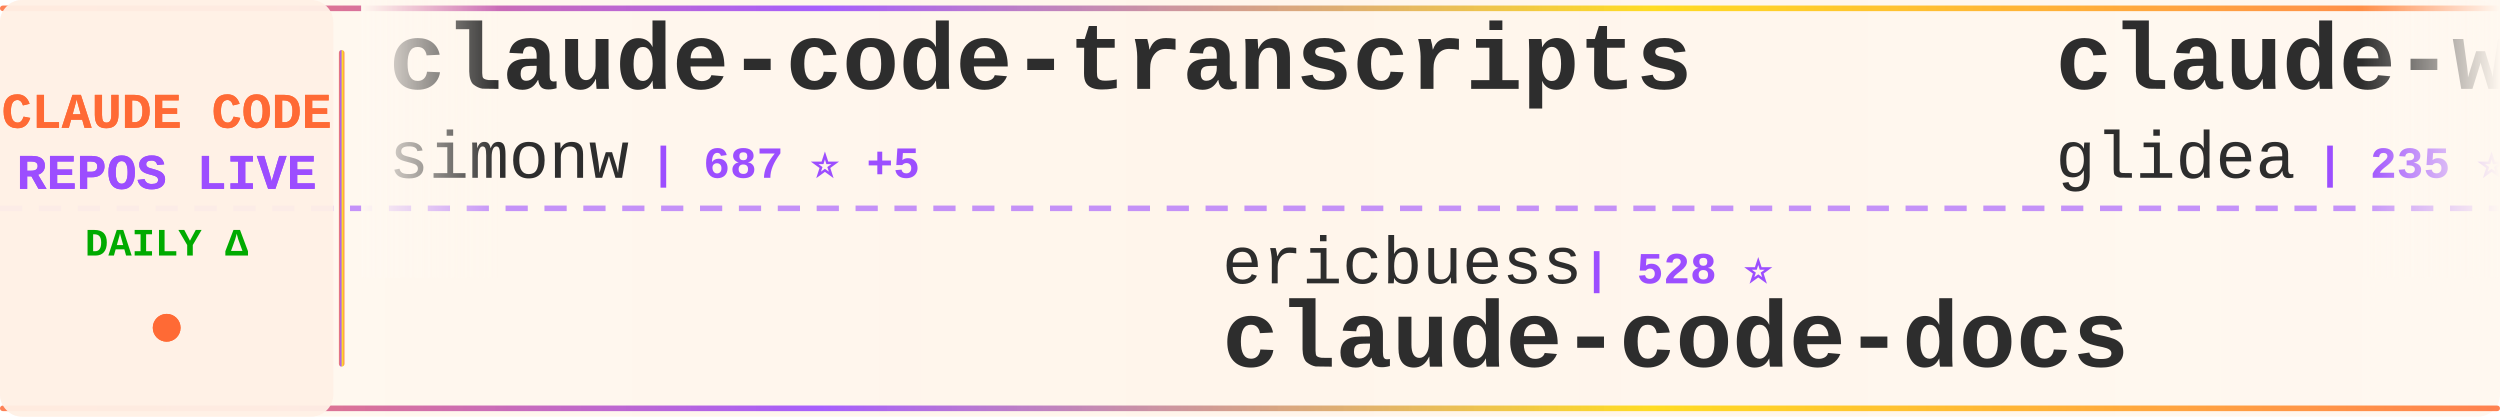
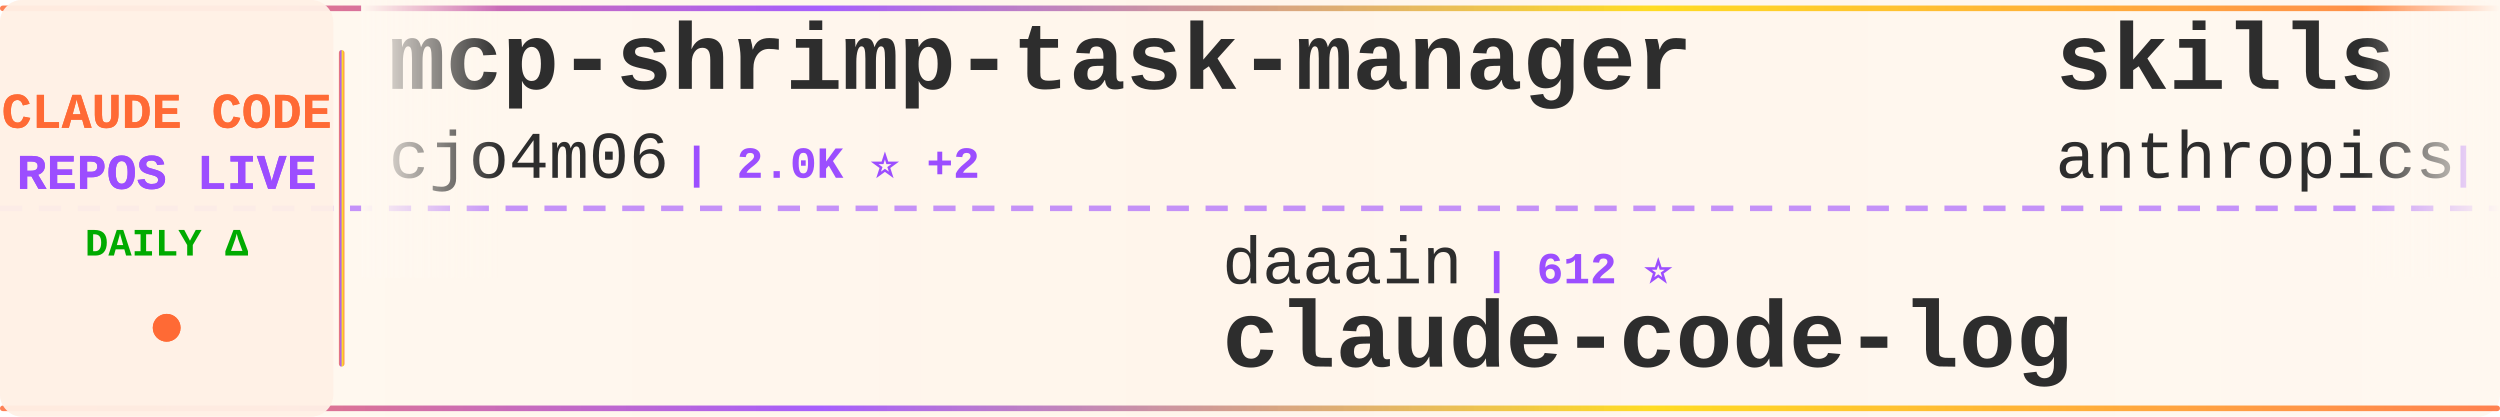
<svg xmlns="http://www.w3.org/2000/svg" width="900" height="150">
  <defs>
    <linearGradient id="tickerBg" x1="0%" y1="0%" x2="100%" y2="0%">
      <stop offset="0%" style="stop-color:#fff8f0;stop-opacity:0.98" />
      <stop offset="50%" style="stop-color:#fff5eb;stop-opacity:1" />
      <stop offset="100%" style="stop-color:#fff8f0;stop-opacity:0.98" />
    </linearGradient>
    <linearGradient id="borderGrad" x1="0%" y1="0%" x2="100%" y2="0%">
      <stop offset="0%" style="stop-color:#FF6B35;stop-opacity:0.85">
        <animate attributeName="stop-opacity" values="0.85;1;0.85" dur="2s" repeatCount="indefinite" />
      </stop>
      <stop offset="33%" style="stop-color:#9C4EFF;stop-opacity:0.9">
        <animate attributeName="stop-opacity" values="0.9;1;0.9" dur="2.2s" repeatCount="indefinite" />
      </stop>
      <stop offset="66%" style="stop-color:#FFD700;stop-opacity:0.85">
        <animate attributeName="stop-opacity" values="0.85;1;0.85" dur="1.8s" repeatCount="indefinite" />
      </stop>
      <stop offset="100%" style="stop-color:#FF6B35;stop-opacity:0.85">
        <animate attributeName="stop-opacity" values="0.85;1;0.85" dur="2s" repeatCount="indefinite" />
      </stop>
    </linearGradient>
    <filter id="textGlow">
      <feGaussianBlur stdDeviation="0.15" result="coloredBlur" />
      <feMerge>
        <feMergeNode in="coloredBlur" />
        <feMergeNode in="SourceGraphic" />
      </feMerge>
    </filter>
    <filter id="metricGlow">
      <feGaussianBlur stdDeviation="0.2" result="coloredBlur" />
      <feMerge>
        <feMergeNode in="coloredBlur" />
        <feMergeNode in="SourceGraphic" />
      </feMerge>
    </filter>
    <linearGradient id="leftFade" x1="0%" y1="0%" x2="100%" y2="0%">
      <stop offset="0%" style="stop-color:#fff8f0;stop-opacity:1" />
      <stop offset="100%" style="stop-color:#fff8f0;stop-opacity:0" />
    </linearGradient>
    <linearGradient id="rightFade" x1="0%" y1="0%" x2="100%" y2="0%">
      <stop offset="0%" style="stop-color:#fff8f0;stop-opacity:0" />
      <stop offset="100%" style="stop-color:#fff8f0;stop-opacity:1" />
    </linearGradient>
  </defs>
  <rect width="900" height="150" fill="url(#tickerBg)" rx="8" />
  <rect x="0" y="2" width="900" height="2" fill="url(#borderGrad)" rx="1" />
  <rect x="0" y="146" width="900" height="2" fill="url(#borderGrad)" rx="1" />
  <line x1="0" y1="75" x2="900" y2="75" stroke="#9C4EFF" stroke-width="2" stroke-dasharray="8 6" opacity="0.6" />
  <rect x="0" y="0" width="120" height="150" fill="#fff0e6" opacity="0.95" rx="8" />
  <text x="60" y="46" font-family="'Courier New', monospace" font-size="18" font-weight="bold" fill="#FF6B35" text-anchor="middle" filter="url(#textGlow)">
    CLAUDE CODE
  </text>
  <text x="60" y="68" font-family="'Courier New', monospace" font-size="18" font-weight="bold" fill="#9C4EFF" text-anchor="middle" filter="url(#textGlow)">
    REPOS LIVE
  </text>
  <text x="60" y="92" font-family="'Courier New', monospace" font-size="14" font-weight="bold" fill="#00aa00" text-anchor="middle">
    DAILY Δ
  </text>
  <circle cx="60" cy="118" r="5" fill="#FF6B35" filter="url(#metricGlow)">
    <animate attributeName="r" values="4;6;4" dur="1.5s" repeatCount="indefinite" />
    <animate attributeName="opacity" values="0.6;1;0.6" dur="1.5s" repeatCount="indefinite" />
  </circle>
  <rect x="122" y="18" width="2" height="114" fill="url(#borderGrad)" rx="1" />
  <clipPath id="tickerClip">
    <rect x="130" y="0" width="770" height="150" />
  </clipPath>
  <g clip-path="url(#tickerClip)">
    <g id="tickerItems">
      <animateTransform attributeName="transform" attributeType="XML" type="translate" from="0 0" to="-3000 0" dur="54s" repeatCount="indefinite" />
      <g transform="translate(0, 0)">
-         <text x="140" y="32" font-family="'Courier New', monospace" font-size="34" font-weight="bold" fill="#2d2d2d">claude-code-transcripts</text>
-         <text x="140" y="64" font-family="'Courier New', monospace" font-size="24" font-weight="normal" fill="#2d2d2d" opacity="1.0">simonw</text>
-         <text x="234" y="64" font-family="'Courier New', monospace" font-size="16" font-weight="bold" fill="#9C4EFF"> | 687 ⭐ +5</text>
+         <text x="140" y="32" font-family="'Courier New', monospace" font-size="34" font-weight="bold" fill="#2d2d2d">mcp-shrimp-task-manager</text>
+         <text x="140" y="64" font-family="'Courier New', monospace" font-size="24" font-weight="normal" fill="#2d2d2d" opacity="1.0">cjo4m06</text>
+         <text x="246" y="64" font-family="'Courier New', monospace" font-size="16" font-weight="bold" fill="#9C4EFF"> | 2.0K ⭐ +2</text>
      </g>
      <g transform="translate(300, 0)">
-         <text x="140" y="102" font-family="'Courier New', monospace" font-size="24" font-weight="normal" fill="#2d2d2d" opacity="1.0">ericbuess</text>
-         <text x="270" y="102" font-family="'Courier New', monospace" font-size="16" font-weight="bold" fill="#9C4EFF"> | 528 ⭐</text>
-         <text x="140" y="132" font-family="'Courier New', monospace" font-size="34" font-weight="bold" fill="#2d2d2d">claude-code-docs</text>
+         <text x="140" y="102" font-family="'Courier New', monospace" font-size="24" font-weight="normal" fill="#2d2d2d" opacity="1.0">daaain</text>
+         <text x="234" y="102" font-family="'Courier New', monospace" font-size="16" font-weight="bold" fill="#9C4EFF"> | 612 ⭐</text>
+         <text x="140" y="132" font-family="'Courier New', monospace" font-size="34" font-weight="bold" fill="#2d2d2d">claude-code-log</text>
      </g>
      <g transform="translate(600, 0)">
-         <text x="140" y="32" font-family="'Courier New', monospace" font-size="34" font-weight="bold" fill="#2d2d2d">claude-worker-proxy</text>
-         <text x="140" y="64" font-family="'Courier New', monospace" font-size="24" font-weight="normal" fill="#2d2d2d" opacity="1.0">glidea</text>
-         <text x="234" y="64" font-family="'Courier New', monospace" font-size="16" font-weight="bold" fill="#9C4EFF"> | 235 ⭐</text>
+         <text x="140" y="32" font-family="'Courier New', monospace" font-size="34" font-weight="bold" fill="#2d2d2d">skills</text>
+         <text x="140" y="64" font-family="'Courier New', monospace" font-size="24" font-weight="normal" fill="#2d2d2d" opacity="1.0">anthropics</text>
+         <text x="282" y="64" font-family="'Courier New', monospace" font-size="16" font-weight="bold" fill="#9C4EFF"> | 34.7K ⭐ +211</text>
      </g>
      <g transform="translate(900, 0)">
-         <text x="140" y="102" font-family="'Courier New', monospace" font-size="24" font-weight="normal" fill="#2d2d2d" opacity="1.0">JessyTsui</text>
-         <text x="270" y="102" font-family="'Courier New', monospace" font-size="16" font-weight="bold" fill="#9C4EFF"> | 933 ⭐</text>
-         <text x="140" y="132" font-family="'Courier New', monospace" font-size="34" font-weight="bold" fill="#2d2d2d">Claude-Code-Remote</text>
+         <text x="140" y="102" font-family="'Courier New', monospace" font-size="24" font-weight="normal" fill="#2d2d2d" opacity="1.0">oraios</text>
+         <text x="234" y="102" font-family="'Courier New', monospace" font-size="16" font-weight="bold" fill="#9C4EFF"> | 18.2K ⭐ +14</text>
+         <text x="140" y="132" font-family="'Courier New', monospace" font-size="34" font-weight="bold" fill="#2d2d2d">serena</text>
      </g>
      <g transform="translate(1200, 0)">
-         <text x="140" y="32" font-family="'Courier New', monospace" font-size="34" font-weight="bold" fill="#2d2d2d">superpowers</text>
-         <text x="140" y="64" font-family="'Courier New', monospace" font-size="24" font-weight="normal" fill="#2d2d2d" opacity="1.0">obra</text>
-         <text x="210" y="64" font-family="'Courier New', monospace" font-size="16" font-weight="bold" fill="#9C4EFF"> | 14.2K ⭐ +46</text>
+         <text x="140" y="32" font-family="'Courier New', monospace" font-size="34" font-weight="bold" fill="#2d2d2d">humanlayer</text>
+         <text x="140" y="64" font-family="'Courier New', monospace" font-size="24" font-weight="normal" fill="#2d2d2d" opacity="1.0">humanlayer</text>
+         <text x="282" y="64" font-family="'Courier New', monospace" font-size="16" font-weight="bold" fill="#9C4EFF"> | 8.5K ⭐ +4</text>
      </g>
      <g transform="translate(1500, 0)">
-         <text x="140" y="102" font-family="'Courier New', monospace" font-size="24" font-weight="normal" fill="#2d2d2d" opacity="1.0">anthropics</text>
-         <text x="282" y="102" font-family="'Courier New', monospace" font-size="16" font-weight="bold" fill="#9C4EFF"> | 547 ⭐</text>
-         <text x="140" y="132" font-family="'Courier New', monospace" font-size="34" font-weight="bold" fill="#2d2d2d">claude-code-base-action</text>
+         <text x="140" y="102" font-family="'Courier New', monospace" font-size="24" font-weight="normal" fill="#2d2d2d" opacity="1.0">anomalyco</text>
+         <text x="270" y="102" font-family="'Courier New', monospace" font-size="16" font-weight="bold" fill="#9C4EFF"> | 52.1K ⭐ +530</text>
+         <text x="140" y="132" font-family="'Courier New', monospace" font-size="34" font-weight="bold" fill="#2d2d2d">opencode</text>
      </g>
      <g transform="translate(1800, 0)">
-         <text x="140" y="32" font-family="'Courier New', monospace" font-size="34" font-weight="bold" fill="#2d2d2d">serena</text>
-         <text x="140" y="64" font-family="'Courier New', monospace" font-size="24" font-weight="normal" fill="#2d2d2d" opacity="1.0">oraios</text>
-         <text x="234" y="64" font-family="'Courier New', monospace" font-size="16" font-weight="bold" fill="#9C4EFF"> | 18.2K ⭐ +10</text>
+         <text x="140" y="32" font-family="'Courier New', monospace" font-size="34" font-weight="bold" fill="#2d2d2d">opcode</text>
+         <text x="140" y="64" font-family="'Courier New', monospace" font-size="24" font-weight="normal" fill="#2d2d2d" opacity="1.0">winfunc</text>
+         <text x="246" y="64" font-family="'Courier New', monospace" font-size="16" font-weight="bold" fill="#9C4EFF"> | 19.8K ⭐ +8</text>
      </g>
      <g transform="translate(2100, 0)">
-         <text x="140" y="102" font-family="'Courier New', monospace" font-size="24" font-weight="normal" fill="#2d2d2d" opacity="1.0">catlog22</text>
-         <text x="258" y="102" font-family="'Courier New', monospace" font-size="16" font-weight="bold" fill="#9C4EFF"> | 871 ⭐ +2</text>
-         <text x="140" y="132" font-family="'Courier New', monospace" font-size="34" font-weight="bold" fill="#2d2d2d">Claude-Code-Workflow</text>
+         <text x="140" y="102" font-family="'Courier New', monospace" font-size="24" font-weight="normal" fill="#2d2d2d" opacity="1.0">OneRedOak</text>
+         <text x="270" y="102" font-family="'Courier New', monospace" font-size="16" font-weight="bold" fill="#9C4EFF"> | 3.4K ⭐ +2</text>
+         <text x="140" y="132" font-family="'Courier New', monospace" font-size="34" font-weight="bold" fill="#2d2d2d">claude-code-workflows</text>
      </g>
      <g transform="translate(2400, 0)">
-         <text x="140" y="32" font-family="'Courier New', monospace" font-size="34" font-weight="bold" fill="#2d2d2d">context7</text>
-         <text x="140" y="64" font-family="'Courier New', monospace" font-size="24" font-weight="normal" fill="#2d2d2d" opacity="1.0">upstash</text>
-         <text x="246" y="64" font-family="'Courier New', monospace" font-size="16" font-weight="bold" fill="#9C4EFF"> | 41.0K ⭐ +23</text>
+         <text x="140" y="32" font-family="'Courier New', monospace" font-size="34" font-weight="bold" fill="#2d2d2d">ui-ux-pro-max-skill</text>
+         <text x="140" y="64" font-family="'Courier New', monospace" font-size="24" font-weight="normal" fill="#2d2d2d" opacity="1.0">nextlevelbuilder</text>
+         <text x="354" y="64" font-family="'Courier New', monospace" font-size="16" font-weight="bold" fill="#9C4EFF"> | 8.2K ⭐ +263</text>
      </g>
      <g transform="translate(2700, 0)">
-         <text x="140" y="102" font-family="'Courier New', monospace" font-size="24" font-weight="normal" fill="#2d2d2d" opacity="1.0">zebbern</text>
-         <text x="246" y="102" font-family="'Courier New', monospace" font-size="16" font-weight="bold" fill="#9C4EFF"> | 2.9K ⭐ +3</text>
-         <text x="140" y="132" font-family="'Courier New', monospace" font-size="34" font-weight="bold" fill="#2d2d2d">claude-code-guide</text>
+         <text x="140" y="102" font-family="'Courier New', monospace" font-size="24" font-weight="normal" fill="#2d2d2d" opacity="1.0">github</text>
+         <text x="234" y="102" font-family="'Courier New', monospace" font-size="16" font-weight="bold" fill="#9C4EFF"> | 60.5K ⭐ +74</text>
+         <text x="140" y="132" font-family="'Courier New', monospace" font-size="34" font-weight="bold" fill="#2d2d2d">spec-kit</text>
      </g>
      <g transform="translate(3000, 0)">
-         <text x="140" y="32" font-family="'Courier New', monospace" font-size="34" font-weight="bold" fill="#2d2d2d">claude-code-transcripts</text>
-         <text x="140" y="64" font-family="'Courier New', monospace" font-size="24" font-weight="normal" fill="#2d2d2d" opacity="1.0">simonw</text>
-         <text x="234" y="64" font-family="'Courier New', monospace" font-size="16" font-weight="bold" fill="#9C4EFF"> | 687 ⭐ +5</text>
+         <text x="140" y="32" font-family="'Courier New', monospace" font-size="34" font-weight="bold" fill="#2d2d2d">mcp-shrimp-task-manager</text>
+         <text x="140" y="64" font-family="'Courier New', monospace" font-size="24" font-weight="normal" fill="#2d2d2d" opacity="1.0">cjo4m06</text>
+         <text x="246" y="64" font-family="'Courier New', monospace" font-size="16" font-weight="bold" fill="#9C4EFF"> | 2.0K ⭐ +2</text>
      </g>
      <g transform="translate(3300, 0)">
-         <text x="140" y="102" font-family="'Courier New', monospace" font-size="24" font-weight="normal" fill="#2d2d2d" opacity="1.0">ericbuess</text>
-         <text x="270" y="102" font-family="'Courier New', monospace" font-size="16" font-weight="bold" fill="#9C4EFF"> | 528 ⭐</text>
-         <text x="140" y="132" font-family="'Courier New', monospace" font-size="34" font-weight="bold" fill="#2d2d2d">claude-code-docs</text>
+         <text x="140" y="102" font-family="'Courier New', monospace" font-size="24" font-weight="normal" fill="#2d2d2d" opacity="1.0">daaain</text>
+         <text x="234" y="102" font-family="'Courier New', monospace" font-size="16" font-weight="bold" fill="#9C4EFF"> | 612 ⭐</text>
+         <text x="140" y="132" font-family="'Courier New', monospace" font-size="34" font-weight="bold" fill="#2d2d2d">claude-code-log</text>
      </g>
      <g transform="translate(3600, 0)">
-         <text x="140" y="32" font-family="'Courier New', monospace" font-size="34" font-weight="bold" fill="#2d2d2d">claude-worker-proxy</text>
-         <text x="140" y="64" font-family="'Courier New', monospace" font-size="24" font-weight="normal" fill="#2d2d2d" opacity="1.0">glidea</text>
-         <text x="234" y="64" font-family="'Courier New', monospace" font-size="16" font-weight="bold" fill="#9C4EFF"> | 235 ⭐</text>
+         <text x="140" y="32" font-family="'Courier New', monospace" font-size="34" font-weight="bold" fill="#2d2d2d">skills</text>
+         <text x="140" y="64" font-family="'Courier New', monospace" font-size="24" font-weight="normal" fill="#2d2d2d" opacity="1.0">anthropics</text>
+         <text x="282" y="64" font-family="'Courier New', monospace" font-size="16" font-weight="bold" fill="#9C4EFF"> | 34.7K ⭐ +211</text>
      </g>
      <g transform="translate(3900, 0)">
-         <text x="140" y="102" font-family="'Courier New', monospace" font-size="24" font-weight="normal" fill="#2d2d2d" opacity="1.0">JessyTsui</text>
-         <text x="270" y="102" font-family="'Courier New', monospace" font-size="16" font-weight="bold" fill="#9C4EFF"> | 933 ⭐</text>
-         <text x="140" y="132" font-family="'Courier New', monospace" font-size="34" font-weight="bold" fill="#2d2d2d">Claude-Code-Remote</text>
+         <text x="140" y="102" font-family="'Courier New', monospace" font-size="24" font-weight="normal" fill="#2d2d2d" opacity="1.0">oraios</text>
+         <text x="234" y="102" font-family="'Courier New', monospace" font-size="16" font-weight="bold" fill="#9C4EFF"> | 18.2K ⭐ +14</text>
+         <text x="140" y="132" font-family="'Courier New', monospace" font-size="34" font-weight="bold" fill="#2d2d2d">serena</text>
      </g>
    </g>
  </g>
  <rect x="130" y="0" width="50" height="100" fill="url(#leftFade)" />
  <rect x="850" y="0" width="50" height="100" fill="url(#rightFade)" />
</svg>
